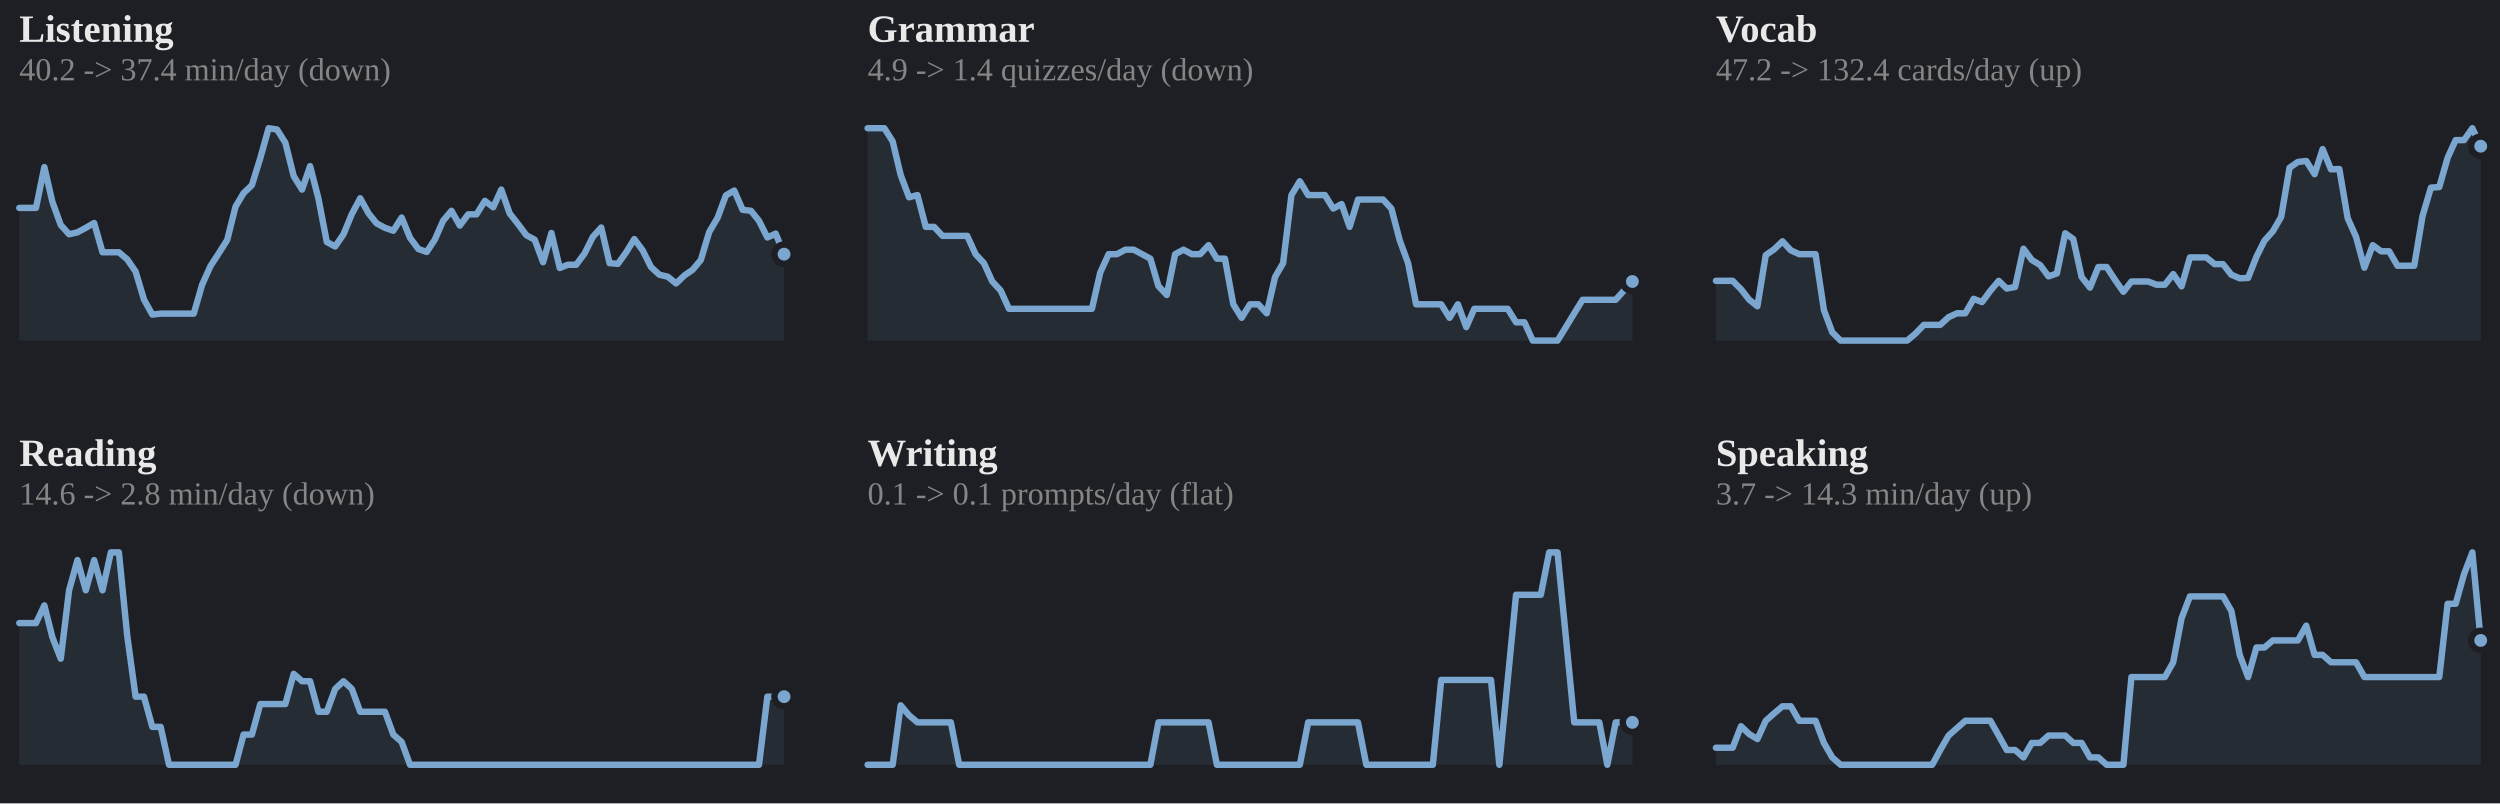
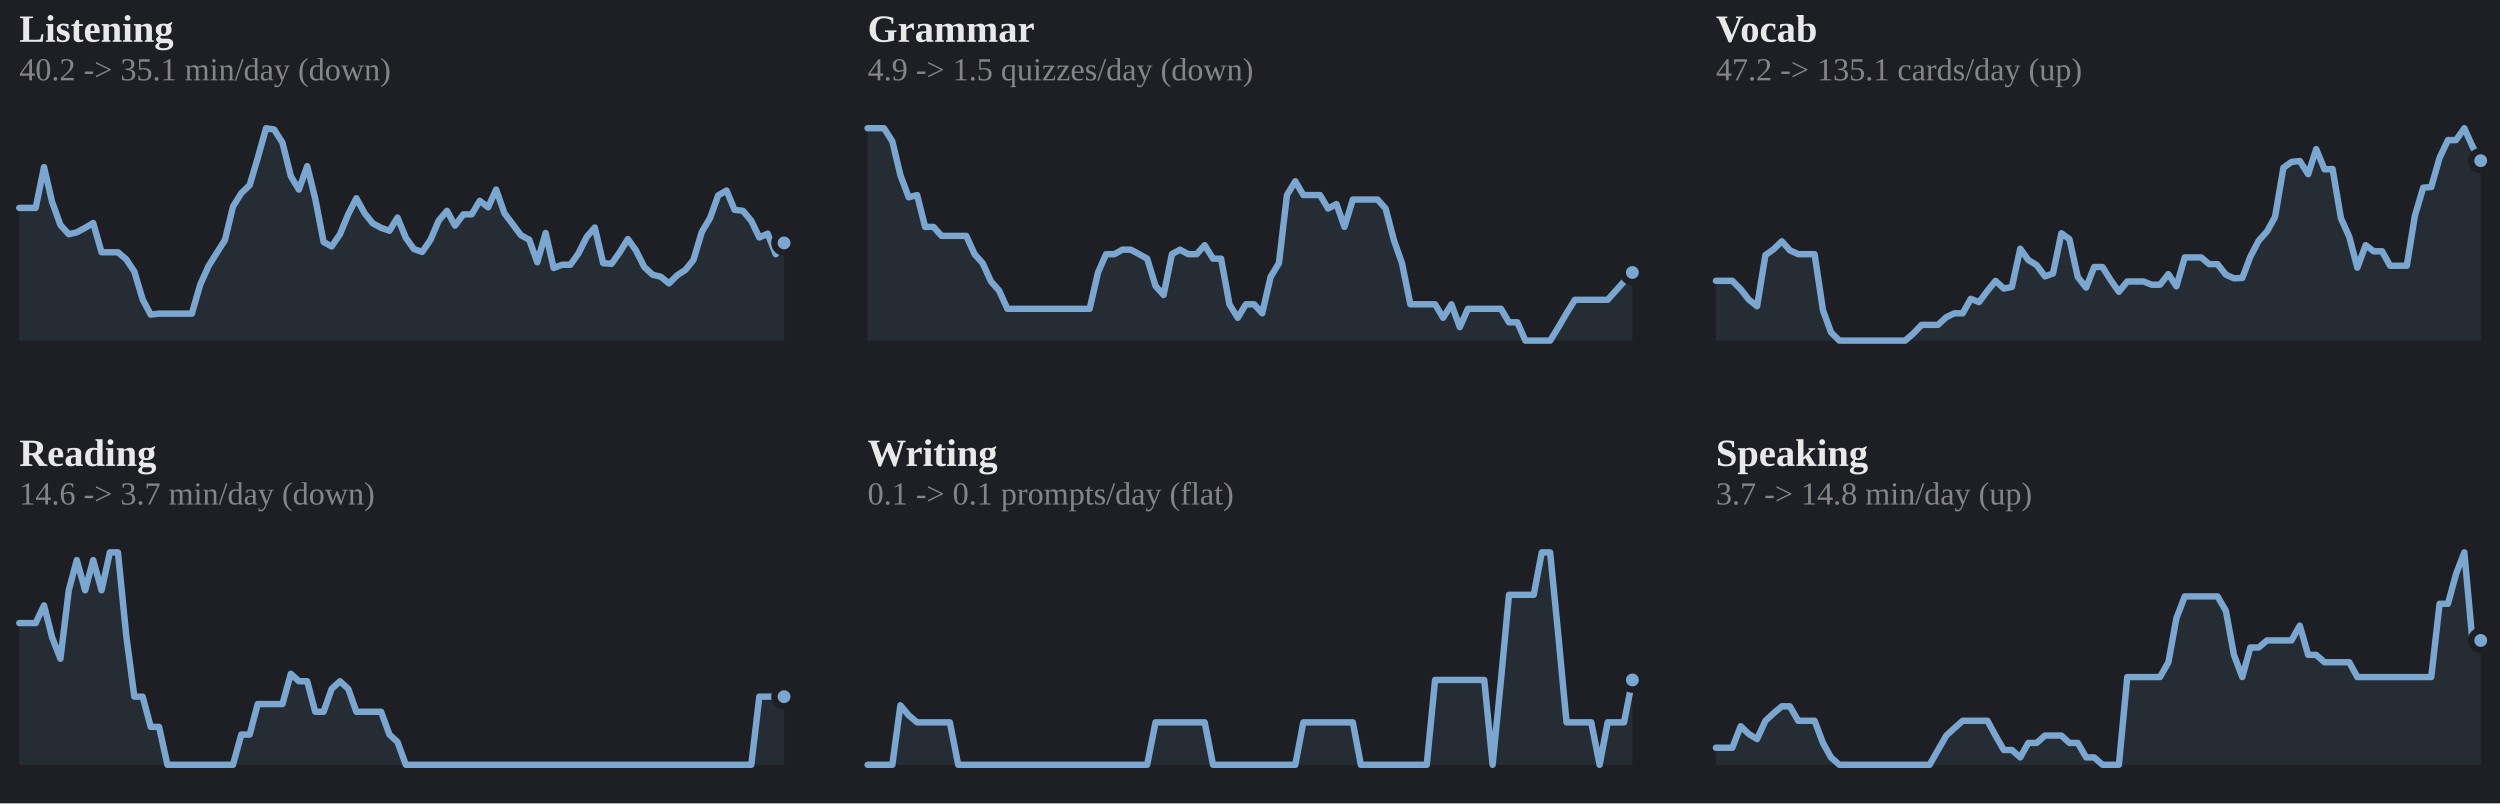
<svg xmlns="http://www.w3.org/2000/svg" viewBox="0 0 778 250" width="100%" role="img" aria-label="7-day rolling average per skill">
  <style>
.p-title{fill:#e9e9e9;font-size:12px;font-weight:600}
.p-sub{fill:#858585;font-size:10px}
.p-line{fill:none;stroke:#7aa6cf;stroke-width:2;stroke-linejoin:round;stroke-linecap:round}
.p-area{fill:#7aa6cf;opacity:.10}
.p-end{fill:#7aa6cf;stroke:#1d1f24;stroke-width:2}
.p-endlab{fill:#b2b2b2;font-size:10px;text-anchor:end;font-weight:600}
.p-target{stroke:#858585;stroke-width:1;stroke-dasharray:0}
.p-tlabel{fill:#858585;font-size:9px;text-anchor:end}
.p-base{stroke:#3a3d43;stroke-width:1}
.b-bar{fill:#7aa6cf}
.b-bar:hover{fill:#7aa6cf;opacity:.85}
.b-hi{fill:#7aa6cf}
.d-lab{fill:#858585;font-size:10px;text-anchor:middle}
.d-val{fill:#b2b2b2;font-size:10px;text-anchor:middle;font-weight:600}
/* heatmap */
.hm-mon{fill:#858585;font-size:10px}
.hm-dow{fill:#858585;font-size:9px;text-anchor:end}
rect:hover{opacity:.8}
/* horizontal bars */
.h-cat{fill:#e9e9e9;font-size:12px;text-anchor:end;dominant-baseline:middle}
.h-track{fill:#2b2d33}
.h-fill{fill:#7aa6cf}
.h-val{fill:#b2b2b2;font-size:11px;font-weight:600;dominant-baseline:middle}
.h-obj{stroke:#e9e9e9;stroke-width:2}
.ts-lab{fill:#e9e9e9;font-size:11px;font-weight:600}
.ts-val{fill:#b2b2b2;font-size:11px}
</style>
  <rect x="0" y="0" width="100%" height="100%" fill="#1d1f24" />
  <text class="p-title" x="6" y="13">Listening</text>
-   <text class="p-sub" x="6" y="25">40.2 -&gt; 37.4 min/day (down)</text>
-   <polygon class="p-area" points="6,106.0 6.0,64.7 8.6,64.7 11.2,64.7 13.8,52.0 16.3,62.8 18.9,70.0 21.5,72.9 24.1,72.3 26.7,70.9 29.3,69.4 31.9,78.5 34.5,78.5 37.0,78.5 39.6,80.7 42.2,84.5 44.8,93.2 47.4,97.9 50.0,97.6 52.6,97.6 55.2,97.6 57.7,97.6 60.3,97.6 62.9,88.6 65.5,82.8 68.1,78.8 70.7,74.7 73.3,64.3 75.8,60.1 78.4,57.6 81.0,49.2 83.6,39.9 86.2,40.3 88.8,44.4 91.4,54.8 94.0,59.0 96.5,51.7 99.1,61.8 101.7,75.3 104.3,76.7 106.9,72.9 109.5,66.6 112.1,61.7 114.7,66.4 117.2,69.5 119.8,70.9 122.4,71.8 125.0,67.7 127.6,74.0 130.2,77.5 132.8,78.4 135.3,74.6 137.9,68.7 140.5,65.6 143.1,70.2 145.7,66.7 148.3,66.7 150.9,62.5 153.5,64.5 156.0,59.0 158.6,66.4 161.2,69.7 163.8,73.2 166.4,74.6 169.0,81.6 171.6,72.5 174.2,83.4 176.7,82.4 179.3,82.4 181.9,78.9 184.5,73.7 187.1,70.8 189.7,81.9 192.3,82.1 194.8,78.6 197.4,74.4 200.0,77.9 202.6,83.1 205.2,85.5 207.8,86.1 210.4,88.2 213.0,85.7 215.5,84.0 218.1,80.9 220.7,72.2 223.3,67.8 225.9,60.8 228.5,59.3 231.1,65.3 233.7,65.6 236.2,68.7 238.8,73.9 241.4,72.7 244.0,79.1 244.0,106.0" />
-   <polyline class="p-line" points="6.0,64.7 8.6,64.7 11.2,64.7 13.8,52.0 16.3,62.8 18.9,70.0 21.5,72.9 24.1,72.3 26.7,70.9 29.3,69.4 31.9,78.5 34.5,78.5 37.0,78.5 39.6,80.7 42.2,84.5 44.8,93.2 47.4,97.9 50.0,97.6 52.6,97.6 55.2,97.6 57.7,97.6 60.3,97.6 62.9,88.6 65.5,82.8 68.1,78.8 70.7,74.7 73.3,64.3 75.8,60.1 78.4,57.6 81.0,49.2 83.6,39.9 86.2,40.3 88.8,44.4 91.4,54.8 94.0,59.0 96.5,51.7 99.1,61.8 101.7,75.3 104.3,76.7 106.9,72.9 109.5,66.6 112.1,61.7 114.7,66.4 117.2,69.5 119.8,70.9 122.4,71.8 125.0,67.7 127.6,74.0 130.2,77.5 132.8,78.4 135.3,74.6 137.9,68.7 140.5,65.6 143.1,70.2 145.7,66.7 148.3,66.7 150.9,62.5 153.5,64.5 156.0,59.0 158.6,66.4 161.2,69.7 163.8,73.2 166.4,74.6 169.0,81.6 171.6,72.5 174.2,83.4 176.7,82.4 179.3,82.4 181.9,78.9 184.5,73.7 187.1,70.8 189.7,81.9 192.3,82.1 194.8,78.6 197.4,74.4 200.0,77.9 202.6,83.1 205.2,85.5 207.8,86.1 210.4,88.2 213.0,85.7 215.5,84.0 218.1,80.9 220.7,72.2 223.3,67.8 225.9,60.8 228.5,59.3 231.1,65.3 233.7,65.6 236.2,68.7 238.8,73.9 241.4,72.7 244.0,79.1" />
-   <circle class="p-end" cx="244.0" cy="79.1" r="3" />
+   <text class="p-sub" x="6" y="25">40.2 -&gt; 35.1 min/day (down)</text>
+   <polygon class="p-area" points="6,106.0 6.0,64.7 8.6,64.7 11.1,64.7 13.7,52.0 16.2,62.8 18.8,70.0 21.4,72.9 23.9,72.3 26.5,70.9 29.0,69.4 31.6,78.5 34.2,78.5 36.7,78.5 39.3,80.7 41.8,84.5 44.4,93.2 46.9,97.9 49.5,97.6 52.1,97.6 54.6,97.6 57.2,97.6 59.7,97.6 62.3,88.6 64.9,82.8 67.4,78.8 70.0,74.7 72.5,64.3 75.1,60.1 77.7,57.6 80.2,49.2 82.8,39.9 85.3,40.3 87.9,44.4 90.5,54.8 93.0,59.0 95.6,51.7 98.1,61.8 100.7,75.3 103.2,76.7 105.8,72.9 108.4,66.6 110.9,61.7 113.5,66.4 116.0,69.5 118.6,70.9 121.2,71.8 123.7,67.7 126.3,74.0 128.8,77.5 131.4,78.4 134.0,74.6 136.5,68.7 139.1,65.6 141.6,70.2 144.2,66.7 146.8,66.7 149.3,62.5 151.9,64.5 154.4,59.0 157.0,66.4 159.5,69.7 162.1,73.2 164.7,74.6 167.2,81.6 169.8,72.5 172.3,83.4 174.9,82.4 177.5,82.4 180.0,78.9 182.6,73.7 185.1,70.8 187.7,81.9 190.3,82.1 192.8,78.6 195.4,74.4 197.9,77.9 200.5,83.1 203.1,85.5 205.6,86.1 208.2,88.2 210.7,85.7 213.3,84.0 215.8,80.9 218.4,72.2 221.0,67.8 223.5,60.8 226.1,59.3 228.6,65.3 231.2,65.6 233.8,68.7 236.3,73.9 238.9,72.7 241.4,79.1 244.0,75.6 244.0,106.0" />
+   <polyline class="p-line" points="6.0,64.7 8.6,64.7 11.1,64.7 13.7,52.0 16.2,62.8 18.8,70.0 21.4,72.9 23.9,72.3 26.5,70.9 29.0,69.4 31.6,78.5 34.2,78.5 36.7,78.5 39.3,80.7 41.8,84.5 44.4,93.2 46.9,97.9 49.5,97.6 52.1,97.6 54.6,97.6 57.2,97.6 59.7,97.6 62.3,88.6 64.9,82.8 67.4,78.8 70.0,74.7 72.5,64.3 75.1,60.1 77.7,57.6 80.2,49.2 82.8,39.9 85.3,40.3 87.9,44.4 90.5,54.8 93.0,59.0 95.6,51.7 98.1,61.8 100.7,75.3 103.2,76.7 105.8,72.9 108.4,66.6 110.9,61.7 113.5,66.4 116.0,69.5 118.6,70.9 121.2,71.8 123.7,67.7 126.3,74.0 128.8,77.5 131.4,78.4 134.0,74.6 136.5,68.7 139.1,65.6 141.6,70.2 144.2,66.7 146.8,66.7 149.3,62.5 151.9,64.5 154.4,59.0 157.0,66.4 159.5,69.7 162.1,73.2 164.7,74.6 167.2,81.6 169.8,72.5 172.3,83.4 174.9,82.4 177.5,82.4 180.0,78.9 182.6,73.7 185.1,70.8 187.7,81.9 190.3,82.1 192.8,78.6 195.4,74.4 197.9,77.9 200.5,83.1 203.1,85.5 205.6,86.1 208.2,88.2 210.7,85.7 213.3,84.0 215.8,80.9 218.4,72.2 221.0,67.8 223.5,60.8 226.1,59.3 228.6,65.3 231.2,65.6 233.8,68.7 236.3,73.9 238.9,72.7 241.4,79.1 244.0,75.6" />
+   <circle class="p-end" cx="244.0" cy="75.6" r="3" />
  <text class="p-title" x="270" y="13">Grammar</text>
-   <text class="p-sub" x="270" y="25">4.9 -&gt; 1.4 quizzes/day (down)</text>
-   <polygon class="p-area" points="270,106.0 270.0,39.9 272.6,39.9 275.2,39.9 277.8,44.0 280.3,54.5 282.9,61.4 285.5,60.7 288.1,70.6 290.7,70.6 293.3,73.4 295.9,73.4 298.5,73.4 301.0,73.4 303.6,79.1 306.2,81.9 308.8,87.6 311.4,90.4 314.0,96.1 316.6,96.1 319.2,96.1 321.7,96.1 324.3,96.1 326.9,96.1 329.5,96.1 332.1,96.1 334.7,96.1 337.3,96.1 339.8,96.1 342.4,84.8 345.0,79.1 347.6,79.1 350.2,77.7 352.8,77.7 355.4,79.1 358.0,80.5 360.5,89.0 363.1,91.8 365.7,79.1 368.3,77.7 370.9,79.1 373.5,79.1 376.1,76.3 378.7,80.5 381.2,80.5 383.8,94.7 386.4,98.9 389.0,94.7 391.6,94.7 394.2,97.5 396.8,86.2 399.3,81.9 401.9,60.7 404.5,56.4 407.1,60.7 409.7,60.7 412.3,60.7 414.9,64.9 417.5,63.5 420.0,70.6 422.6,62.1 425.2,62.1 427.8,62.1 430.4,62.1 433.0,64.9 435.6,74.8 438.2,81.9 440.7,94.7 443.3,94.7 445.9,94.7 448.5,94.7 451.1,98.9 453.7,94.7 456.3,101.8 458.8,96.1 461.4,96.1 464.0,96.1 466.6,96.1 469.2,96.1 471.8,100.3 474.4,100.3 477.0,106.0 479.5,106.0 482.1,106.0 484.7,106.0 487.3,101.8 489.9,97.5 492.5,93.3 495.1,93.3 497.7,93.3 500.2,93.3 502.8,93.3 505.4,90.4 508.0,87.6 508.0,106.0" />
-   <polyline class="p-line" points="270.0,39.9 272.6,39.9 275.2,39.9 277.8,44.0 280.3,54.5 282.9,61.4 285.5,60.7 288.1,70.6 290.7,70.6 293.3,73.4 295.9,73.4 298.5,73.4 301.0,73.4 303.6,79.1 306.2,81.9 308.8,87.6 311.4,90.4 314.0,96.1 316.6,96.1 319.2,96.1 321.7,96.1 324.3,96.1 326.9,96.1 329.5,96.1 332.1,96.1 334.7,96.1 337.3,96.1 339.8,96.1 342.4,84.8 345.0,79.1 347.6,79.1 350.2,77.7 352.8,77.7 355.4,79.1 358.0,80.5 360.5,89.0 363.1,91.8 365.7,79.1 368.3,77.7 370.9,79.1 373.5,79.1 376.1,76.3 378.7,80.5 381.2,80.5 383.8,94.7 386.4,98.9 389.0,94.7 391.6,94.7 394.2,97.5 396.8,86.2 399.3,81.9 401.9,60.7 404.5,56.4 407.1,60.7 409.7,60.7 412.3,60.7 414.9,64.9 417.5,63.5 420.0,70.6 422.6,62.1 425.2,62.1 427.8,62.1 430.4,62.1 433.0,64.9 435.6,74.8 438.2,81.9 440.7,94.7 443.3,94.7 445.9,94.7 448.5,94.7 451.1,98.9 453.7,94.7 456.3,101.8 458.8,96.1 461.4,96.1 464.0,96.1 466.6,96.1 469.2,96.1 471.8,100.3 474.4,100.3 477.0,106.0 479.5,106.0 482.1,106.0 484.7,106.0 487.3,101.8 489.9,97.5 492.5,93.3 495.1,93.3 497.7,93.3 500.2,93.3 502.8,93.3 505.4,90.4 508.0,87.6" />
-   <circle class="p-end" cx="508.0" cy="87.6" r="3" />
+   <text class="p-sub" x="270" y="25">4.9 -&gt; 1.5 quizzes/day (down)</text>
+   <polygon class="p-area" points="270,106.0 270.0,39.9 272.6,39.9 275.1,39.9 277.7,44.0 280.2,54.5 282.8,61.4 285.4,60.7 287.9,70.6 290.5,70.6 293.0,73.4 295.6,73.4 298.2,73.4 300.7,73.4 303.3,79.1 305.8,81.9 308.4,87.6 310.9,90.4 313.5,96.1 316.1,96.1 318.6,96.1 321.2,96.1 323.7,96.1 326.3,96.1 328.9,96.1 331.4,96.1 334.0,96.1 336.5,96.1 339.1,96.1 341.7,84.8 344.2,79.1 346.8,79.1 349.3,77.7 351.9,77.7 354.5,79.1 357.0,80.5 359.6,89.0 362.1,91.8 364.7,79.1 367.2,77.7 369.8,79.1 372.4,79.1 374.9,76.3 377.5,80.5 380.0,80.5 382.6,94.7 385.2,98.9 387.7,94.7 390.3,94.7 392.8,97.5 395.4,86.2 398.0,81.9 400.5,60.7 403.1,56.4 405.6,60.7 408.2,60.7 410.8,60.7 413.3,64.9 415.9,63.5 418.4,70.6 421.0,62.1 423.5,62.1 426.1,62.1 428.7,62.1 431.2,64.9 433.8,74.8 436.3,81.9 438.9,94.7 441.5,94.7 444.0,94.7 446.6,94.7 449.1,98.9 451.7,94.7 454.3,101.8 456.8,96.1 459.4,96.1 461.9,96.1 464.5,96.1 467.1,96.1 469.6,100.3 472.2,100.3 474.7,106.0 477.3,106.0 479.8,106.0 482.4,106.0 485.0,101.8 487.5,97.5 490.1,93.3 492.6,93.3 495.2,93.3 497.8,93.3 500.3,93.3 502.9,90.4 505.4,87.6 508.0,84.8 508.0,106.0" />
+   <polyline class="p-line" points="270.0,39.9 272.6,39.9 275.1,39.9 277.7,44.0 280.2,54.5 282.8,61.4 285.4,60.7 287.9,70.6 290.5,70.6 293.0,73.4 295.6,73.4 298.2,73.4 300.7,73.4 303.3,79.1 305.8,81.9 308.4,87.6 310.9,90.4 313.5,96.1 316.1,96.1 318.6,96.1 321.2,96.1 323.7,96.1 326.3,96.1 328.9,96.1 331.4,96.1 334.0,96.1 336.5,96.1 339.1,96.1 341.7,84.8 344.2,79.1 346.8,79.1 349.3,77.7 351.9,77.7 354.5,79.1 357.0,80.5 359.6,89.0 362.1,91.8 364.7,79.1 367.2,77.7 369.8,79.1 372.4,79.1 374.9,76.3 377.5,80.5 380.0,80.5 382.6,94.7 385.2,98.9 387.7,94.7 390.3,94.7 392.8,97.5 395.4,86.2 398.0,81.9 400.5,60.7 403.1,56.4 405.6,60.7 408.2,60.7 410.8,60.7 413.3,64.9 415.9,63.5 418.4,70.6 421.0,62.1 423.5,62.1 426.1,62.1 428.7,62.1 431.2,64.9 433.8,74.8 436.3,81.9 438.9,94.7 441.5,94.7 444.0,94.7 446.6,94.7 449.1,98.9 451.7,94.7 454.3,101.8 456.8,96.1 459.4,96.1 461.9,96.1 464.5,96.1 467.1,96.1 469.6,100.3 472.2,100.3 474.7,106.0 477.3,106.0 479.8,106.0 482.4,106.0 485.0,101.8 487.5,97.5 490.1,93.3 492.6,93.3 495.2,93.3 497.8,93.3 500.3,93.3 502.9,90.4 505.4,87.6 508.0,84.8" />
+   <circle class="p-end" cx="508.0" cy="84.8" r="3" />
  <text class="p-title" x="534" y="13">Vocab</text>
-   <text class="p-sub" x="534" y="25">47.2 -&gt; 132.4 cards/day (up)</text>
-   <polygon class="p-area" points="534,106.0 534.0,87.4 536.6,87.4 539.2,87.4 541.8,90.0 544.3,93.2 546.9,95.3 549.5,79.4 552.1,77.6 554.7,75.1 557.3,77.9 559.9,79.1 562.5,79.1 565.0,79.1 567.6,96.5 570.2,103.4 572.8,106.0 575.4,106.0 578.0,106.0 580.6,106.0 583.2,106.0 585.7,106.0 588.3,106.0 590.9,106.0 593.5,106.0 596.1,103.8 598.7,101.1 601.3,101.1 603.8,101.1 606.4,98.7 609.0,97.5 611.6,97.5 614.2,93.0 616.8,94.0 619.4,90.5 622.0,87.4 624.5,89.8 627.1,89.3 629.7,77.4 632.3,80.9 634.9,82.5 637.5,86.0 640.1,85.1 642.7,72.6 645.2,74.4 647.8,86.2 650.4,89.5 653.0,83.1 655.6,83.1 658.2,87.1 660.8,90.8 663.3,87.6 665.9,87.6 668.5,87.6 671.1,88.6 673.7,88.6 676.3,85.3 678.9,89.1 681.5,80.1 684.0,80.1 686.6,80.1 689.2,82.2 691.8,82.2 694.4,85.5 697.0,86.6 699.6,86.5 702.2,79.9 704.7,74.9 707.3,72.0 709.9,67.5 712.5,52.2 715.1,50.4 717.7,50.1 720.3,54.2 722.8,46.4 725.4,52.7 728.0,52.6 730.6,67.9 733.2,73.7 735.8,83.3 738.4,76.3 741.0,78.2 743.5,78.2 746.1,82.7 748.7,82.7 751.3,82.7 753.9,67.2 756.5,58.4 759.1,58.2 761.7,49.1 764.2,43.6 766.8,43.6 769.4,39.9 772.0,45.5 772.0,106.0" />
-   <polyline class="p-line" points="534.0,87.4 536.6,87.4 539.2,87.4 541.8,90.0 544.3,93.2 546.9,95.3 549.5,79.4 552.1,77.6 554.7,75.1 557.3,77.9 559.9,79.1 562.5,79.1 565.0,79.1 567.6,96.5 570.2,103.4 572.8,106.0 575.4,106.0 578.0,106.0 580.6,106.0 583.2,106.0 585.7,106.0 588.3,106.0 590.9,106.0 593.5,106.0 596.1,103.8 598.7,101.1 601.3,101.1 603.8,101.1 606.4,98.7 609.0,97.5 611.6,97.5 614.2,93.0 616.8,94.0 619.4,90.5 622.0,87.4 624.5,89.8 627.1,89.3 629.7,77.4 632.3,80.9 634.9,82.5 637.5,86.0 640.1,85.1 642.7,72.6 645.2,74.4 647.8,86.2 650.4,89.5 653.0,83.1 655.6,83.1 658.2,87.1 660.8,90.8 663.3,87.6 665.9,87.6 668.5,87.6 671.1,88.6 673.7,88.6 676.3,85.3 678.9,89.1 681.5,80.1 684.0,80.1 686.6,80.1 689.2,82.2 691.8,82.2 694.4,85.5 697.0,86.6 699.6,86.5 702.2,79.9 704.7,74.9 707.3,72.0 709.9,67.5 712.5,52.2 715.1,50.4 717.7,50.1 720.3,54.2 722.8,46.4 725.4,52.7 728.0,52.6 730.6,67.9 733.2,73.7 735.8,83.3 738.4,76.3 741.0,78.2 743.5,78.2 746.1,82.7 748.7,82.7 751.3,82.7 753.9,67.2 756.5,58.4 759.1,58.2 761.7,49.1 764.2,43.6 766.8,43.6 769.4,39.9 772.0,45.5" />
-   <circle class="p-end" cx="772.0" cy="45.5" r="3" />
+   <text class="p-sub" x="534" y="25">47.2 -&gt; 135.1 cards/day (up)</text>
+   <polygon class="p-area" points="534,106.0 534.0,87.4 536.6,87.4 539.1,87.4 541.7,90.0 544.2,93.2 546.8,95.3 549.4,79.4 551.9,77.6 554.5,75.1 557.0,77.9 559.6,79.1 562.2,79.1 564.7,79.1 567.3,96.5 569.8,103.4 572.4,106.0 574.9,106.0 577.5,106.0 580.1,106.0 582.6,106.0 585.2,106.0 587.7,106.0 590.3,106.0 592.9,106.0 595.4,103.8 598.0,101.1 600.5,101.1 603.1,101.1 605.7,98.7 608.2,97.5 610.8,97.5 613.3,93.0 615.9,94.0 618.5,90.5 621.0,87.4 623.6,89.8 626.1,89.3 628.7,77.4 631.2,80.9 633.8,82.5 636.4,86.0 638.9,85.1 641.5,72.6 644.0,74.4 646.6,86.2 649.2,89.5 651.7,83.1 654.3,83.1 656.8,87.1 659.4,90.8 662.0,87.6 664.5,87.6 667.1,87.6 669.6,88.6 672.2,88.6 674.8,85.3 677.3,89.1 679.9,80.1 682.4,80.1 685.0,80.1 687.5,82.2 690.1,82.2 692.7,85.5 695.2,86.6 697.8,86.5 700.3,79.9 702.9,74.9 705.5,72.0 708.0,67.5 710.6,52.2 713.1,50.4 715.7,50.1 718.3,54.2 720.8,46.4 723.4,52.7 725.9,52.6 728.5,67.9 731.1,73.7 733.6,83.3 736.2,76.3 738.7,78.2 741.3,78.2 743.8,82.7 746.4,82.7 749.0,82.7 751.5,67.2 754.1,58.4 756.6,58.2 759.2,49.1 761.8,43.6 764.3,43.6 766.9,39.9 769.4,45.5 772.0,50.0 772.0,106.0" />
+   <polyline class="p-line" points="534.0,87.4 536.6,87.4 539.1,87.4 541.7,90.0 544.2,93.2 546.8,95.3 549.4,79.4 551.9,77.6 554.5,75.1 557.0,77.9 559.6,79.1 562.2,79.1 564.7,79.1 567.3,96.5 569.8,103.4 572.4,106.0 574.9,106.0 577.5,106.0 580.1,106.0 582.6,106.0 585.2,106.0 587.7,106.0 590.3,106.0 592.9,106.0 595.4,103.8 598.0,101.1 600.5,101.1 603.1,101.1 605.7,98.7 608.2,97.5 610.8,97.5 613.3,93.0 615.9,94.0 618.5,90.5 621.0,87.4 623.6,89.8 626.1,89.3 628.7,77.4 631.2,80.9 633.8,82.5 636.4,86.0 638.9,85.1 641.5,72.6 644.0,74.4 646.6,86.2 649.2,89.5 651.7,83.1 654.3,83.1 656.8,87.1 659.4,90.8 662.0,87.6 664.5,87.6 667.1,87.6 669.6,88.6 672.2,88.6 674.8,85.3 677.3,89.1 679.9,80.1 682.4,80.1 685.0,80.1 687.5,82.2 690.1,82.2 692.7,85.5 695.2,86.6 697.8,86.5 700.3,79.9 702.9,74.9 705.5,72.0 708.0,67.5 710.6,52.2 713.1,50.4 715.7,50.1 718.3,54.2 720.8,46.4 723.4,52.7 725.9,52.6 728.5,67.9 731.1,73.7 733.6,83.3 736.2,76.3 738.7,78.2 741.3,78.2 743.8,82.7 746.4,82.7 749.0,82.7 751.5,67.2 754.1,58.4 756.6,58.2 759.2,49.1 761.8,43.6 764.3,43.6 766.9,39.9 769.4,45.5 772.0,50.0" />
+   <circle class="p-end" cx="772.0" cy="50.0" r="3" />
  <text class="p-title" x="6" y="145">Reading</text>
-   <text class="p-sub" x="6" y="157">14.6 -&gt; 2.8 min/day (down)</text>
-   <polygon class="p-area" points="6,238.0 6.0,193.9 8.6,193.9 11.2,193.9 13.8,188.4 16.3,198.3 18.9,205.0 21.5,183.7 24.1,174.3 26.7,183.7 29.3,174.3 31.9,183.7 34.5,171.9 37.0,171.9 39.6,197.9 42.2,216.8 44.8,216.8 47.4,226.2 50.0,226.2 52.6,238.0 55.2,238.0 57.7,238.0 60.3,238.0 62.9,238.0 65.5,238.0 68.1,238.0 70.7,238.0 73.3,238.0 75.8,228.6 78.4,228.6 81.0,219.1 83.6,219.1 86.2,219.1 88.8,219.1 91.4,209.7 94.0,212.0 96.5,212.0 99.1,221.5 101.7,221.5 104.3,214.4 106.9,212.0 109.5,214.4 112.1,221.5 114.7,221.5 117.2,221.5 119.8,221.5 122.4,228.6 125.0,230.9 127.6,238.0 130.2,238.0 132.8,238.0 135.3,238.0 137.9,238.0 140.5,238.0 143.1,238.0 145.7,238.0 148.3,238.0 150.9,238.0 153.5,238.0 156.0,238.0 158.6,238.0 161.2,238.0 163.8,238.0 166.4,238.0 169.0,238.0 171.6,238.0 174.2,238.0 176.7,238.0 179.3,238.0 181.9,238.0 184.5,238.0 187.1,238.0 189.7,238.0 192.3,238.0 194.8,238.0 197.4,238.0 200.0,238.0 202.6,238.0 205.2,238.0 207.8,238.0 210.4,238.0 213.0,238.0 215.5,238.0 218.1,238.0 220.7,238.0 223.3,238.0 225.9,238.0 228.5,238.0 231.1,238.0 233.7,238.0 236.2,238.0 238.8,216.8 241.4,216.8 244.0,216.8 244.0,238.0" />
-   <polyline class="p-line" points="6.0,193.9 8.6,193.9 11.2,193.9 13.8,188.4 16.3,198.3 18.9,205.0 21.5,183.7 24.1,174.3 26.7,183.7 29.3,174.3 31.9,183.7 34.5,171.9 37.0,171.9 39.6,197.9 42.2,216.8 44.8,216.8 47.4,226.2 50.0,226.2 52.6,238.0 55.2,238.0 57.7,238.0 60.3,238.0 62.9,238.0 65.5,238.0 68.1,238.0 70.7,238.0 73.3,238.0 75.8,228.6 78.4,228.6 81.0,219.1 83.6,219.1 86.2,219.1 88.8,219.1 91.4,209.7 94.0,212.0 96.5,212.0 99.1,221.5 101.7,221.5 104.3,214.4 106.9,212.0 109.5,214.4 112.1,221.5 114.7,221.5 117.2,221.5 119.8,221.5 122.4,228.6 125.0,230.9 127.6,238.0 130.2,238.0 132.8,238.0 135.3,238.0 137.9,238.0 140.5,238.0 143.1,238.0 145.7,238.0 148.3,238.0 150.9,238.0 153.5,238.0 156.0,238.0 158.6,238.0 161.2,238.0 163.8,238.0 166.4,238.0 169.0,238.0 171.6,238.0 174.2,238.0 176.7,238.0 179.3,238.0 181.9,238.0 184.5,238.0 187.1,238.0 189.7,238.0 192.3,238.0 194.8,238.0 197.4,238.0 200.0,238.0 202.6,238.0 205.2,238.0 207.8,238.0 210.4,238.0 213.0,238.0 215.5,238.0 218.1,238.0 220.7,238.0 223.3,238.0 225.9,238.0 228.5,238.0 231.1,238.0 233.7,238.0 236.2,238.0 238.8,216.8 241.4,216.8 244.0,216.8" />
+   <text class="p-sub" x="6" y="157">14.6 -&gt; 3.7 min/day (down)</text>
+   <polygon class="p-area" points="6,238.0 6.0,193.9 8.6,193.9 11.1,193.9 13.7,188.4 16.2,198.3 18.8,205.0 21.4,183.7 23.9,174.3 26.5,183.7 29.0,174.3 31.6,183.7 34.2,171.9 36.7,171.9 39.3,197.9 41.8,216.8 44.4,216.8 46.9,226.2 49.5,226.2 52.1,238.0 54.6,238.0 57.2,238.0 59.7,238.0 62.3,238.0 64.9,238.0 67.4,238.0 70.0,238.0 72.5,238.0 75.1,228.6 77.7,228.6 80.2,219.1 82.8,219.1 85.3,219.1 87.9,219.1 90.5,209.7 93.0,212.0 95.6,212.0 98.1,221.5 100.7,221.5 103.2,214.4 105.8,212.0 108.4,214.4 110.9,221.5 113.5,221.5 116.0,221.5 118.6,221.5 121.2,228.6 123.7,230.9 126.3,238.0 128.8,238.0 131.4,238.0 134.0,238.0 136.5,238.0 139.1,238.0 141.6,238.0 144.2,238.0 146.8,238.0 149.3,238.0 151.9,238.0 154.4,238.0 157.0,238.0 159.5,238.0 162.1,238.0 164.7,238.0 167.2,238.0 169.8,238.0 172.3,238.0 174.9,238.0 177.5,238.0 180.0,238.0 182.6,238.0 185.1,238.0 187.7,238.0 190.3,238.0 192.8,238.0 195.4,238.0 197.9,238.0 200.5,238.0 203.1,238.0 205.6,238.0 208.2,238.0 210.7,238.0 213.3,238.0 215.8,238.0 218.4,238.0 221.0,238.0 223.5,238.0 226.1,238.0 228.6,238.0 231.2,238.0 233.8,238.0 236.3,216.8 238.9,216.8 241.4,216.8 244.0,216.8 244.0,238.0" />
+   <polyline class="p-line" points="6.0,193.9 8.6,193.9 11.1,193.9 13.7,188.4 16.2,198.3 18.8,205.0 21.4,183.7 23.9,174.3 26.5,183.7 29.0,174.3 31.6,183.7 34.2,171.9 36.7,171.9 39.3,197.9 41.8,216.8 44.4,216.8 46.9,226.2 49.5,226.2 52.1,238.0 54.6,238.0 57.2,238.0 59.7,238.0 62.3,238.0 64.9,238.0 67.4,238.0 70.0,238.0 72.5,238.0 75.1,228.6 77.7,228.6 80.2,219.1 82.8,219.1 85.3,219.1 87.9,219.1 90.5,209.7 93.0,212.0 95.6,212.0 98.1,221.5 100.7,221.5 103.2,214.4 105.8,212.0 108.4,214.4 110.9,221.5 113.5,221.5 116.0,221.5 118.6,221.5 121.2,228.6 123.7,230.9 126.3,238.0 128.8,238.0 131.4,238.0 134.0,238.0 136.5,238.0 139.1,238.0 141.6,238.0 144.2,238.0 146.8,238.0 149.3,238.0 151.9,238.0 154.4,238.0 157.0,238.0 159.5,238.0 162.1,238.0 164.7,238.0 167.2,238.0 169.8,238.0 172.3,238.0 174.9,238.0 177.5,238.0 180.0,238.0 182.6,238.0 185.1,238.0 187.7,238.0 190.3,238.0 192.8,238.0 195.4,238.0 197.9,238.0 200.5,238.0 203.1,238.0 205.6,238.0 208.2,238.0 210.7,238.0 213.3,238.0 215.8,238.0 218.4,238.0 221.0,238.0 223.5,238.0 226.1,238.0 228.6,238.0 231.2,238.0 233.8,238.0 236.3,216.8 238.9,216.8 241.4,216.8 244.0,216.8" />
  <circle class="p-end" cx="244.0" cy="216.8" r="3" />
  <text class="p-title" x="270" y="145">Writing</text>
  <text class="p-sub" x="270" y="157">0.1 -&gt; 0.1 prompts/day (flat)</text>
-   <polygon class="p-area" points="270,238.0 270.0,238.0 272.6,238.0 275.2,238.0 277.8,238.0 280.3,219.5 282.9,222.6 285.5,224.8 288.1,224.8 290.7,224.8 293.3,224.8 295.9,224.8 298.5,238.0 301.0,238.0 303.6,238.0 306.2,238.0 308.8,238.0 311.4,238.0 314.0,238.0 316.6,238.0 319.2,238.0 321.7,238.0 324.3,238.0 326.9,238.0 329.5,238.0 332.1,238.0 334.7,238.0 337.3,238.0 339.8,238.0 342.4,238.0 345.0,238.0 347.6,238.0 350.2,238.0 352.8,238.0 355.4,238.0 358.0,238.0 360.5,224.8 363.1,224.8 365.7,224.8 368.3,224.8 370.9,224.8 373.5,224.8 376.1,224.8 378.7,238.0 381.2,238.0 383.8,238.0 386.4,238.0 389.0,238.0 391.6,238.0 394.2,238.0 396.8,238.0 399.3,238.0 401.9,238.0 404.5,238.0 407.1,224.8 409.7,224.8 412.3,224.8 414.9,224.8 417.5,224.8 420.0,224.8 422.6,224.8 425.2,238.0 427.8,238.0 430.4,238.0 433.0,238.0 435.6,238.0 438.2,238.0 440.7,238.0 443.3,238.0 445.9,238.0 448.5,211.6 451.1,211.6 453.7,211.6 456.3,211.6 458.8,211.6 461.4,211.6 464.0,211.6 466.6,238.0 469.2,211.6 471.8,185.1 474.4,185.1 477.0,185.1 479.5,185.1 482.1,171.9 484.7,171.9 487.3,198.3 489.9,224.8 492.5,224.8 495.1,224.8 497.7,224.8 500.2,238.0 502.8,224.8 505.4,224.8 508.0,224.8 508.0,238.0" />
-   <polyline class="p-line" points="270.0,238.0 272.6,238.0 275.2,238.0 277.8,238.0 280.3,219.5 282.9,222.6 285.5,224.8 288.1,224.8 290.7,224.8 293.3,224.8 295.9,224.8 298.5,238.0 301.0,238.0 303.6,238.0 306.2,238.0 308.8,238.0 311.4,238.0 314.0,238.0 316.6,238.0 319.2,238.0 321.7,238.0 324.3,238.0 326.9,238.0 329.5,238.0 332.1,238.0 334.7,238.0 337.3,238.0 339.8,238.0 342.4,238.0 345.0,238.0 347.6,238.0 350.2,238.0 352.8,238.0 355.4,238.0 358.0,238.0 360.5,224.8 363.1,224.8 365.7,224.8 368.3,224.8 370.9,224.8 373.5,224.8 376.1,224.8 378.7,238.0 381.2,238.0 383.8,238.0 386.4,238.0 389.0,238.0 391.6,238.0 394.2,238.0 396.8,238.0 399.3,238.0 401.9,238.0 404.5,238.0 407.1,224.8 409.7,224.8 412.3,224.8 414.9,224.8 417.5,224.8 420.0,224.8 422.6,224.8 425.2,238.0 427.8,238.0 430.4,238.0 433.0,238.0 435.6,238.0 438.2,238.0 440.7,238.0 443.3,238.0 445.9,238.0 448.5,211.6 451.1,211.6 453.7,211.6 456.3,211.6 458.8,211.6 461.4,211.6 464.0,211.6 466.6,238.0 469.2,211.6 471.8,185.1 474.4,185.1 477.0,185.1 479.5,185.1 482.1,171.9 484.7,171.9 487.3,198.3 489.9,224.8 492.5,224.8 495.1,224.8 497.7,224.8 500.2,238.0 502.8,224.8 505.4,224.8 508.0,224.8" />
-   <circle class="p-end" cx="508.0" cy="224.8" r="3" />
+   <polygon class="p-area" points="270,238.0 270.0,238.0 272.6,238.0 275.1,238.0 277.7,238.0 280.2,219.5 282.8,222.6 285.4,224.8 287.9,224.8 290.5,224.8 293.0,224.8 295.6,224.8 298.2,238.0 300.7,238.0 303.3,238.0 305.8,238.0 308.4,238.0 310.9,238.0 313.5,238.0 316.1,238.0 318.6,238.0 321.2,238.0 323.7,238.0 326.3,238.0 328.9,238.0 331.4,238.0 334.0,238.0 336.5,238.0 339.1,238.0 341.7,238.0 344.2,238.0 346.8,238.0 349.3,238.0 351.9,238.0 354.5,238.0 357.0,238.0 359.6,224.8 362.1,224.8 364.7,224.8 367.2,224.8 369.8,224.8 372.4,224.8 374.9,224.8 377.5,238.0 380.0,238.0 382.6,238.0 385.2,238.0 387.7,238.0 390.3,238.0 392.8,238.0 395.4,238.0 398.0,238.0 400.5,238.0 403.1,238.0 405.6,224.8 408.2,224.8 410.8,224.8 413.3,224.8 415.9,224.8 418.4,224.8 421.0,224.8 423.5,238.0 426.1,238.0 428.7,238.0 431.2,238.0 433.8,238.0 436.3,238.0 438.9,238.0 441.5,238.0 444.0,238.0 446.6,211.6 449.1,211.6 451.7,211.6 454.3,211.6 456.8,211.6 459.4,211.6 461.9,211.6 464.5,238.0 467.1,211.6 469.6,185.1 472.2,185.1 474.7,185.1 477.3,185.1 479.8,171.9 482.4,171.9 485.0,198.3 487.5,224.8 490.1,224.8 492.6,224.8 495.2,224.8 497.8,238.0 500.3,224.8 502.9,224.8 505.4,224.8 508.0,211.6 508.0,238.0" />
+   <polyline class="p-line" points="270.0,238.0 272.6,238.0 275.1,238.0 277.7,238.0 280.2,219.5 282.8,222.6 285.4,224.8 287.9,224.8 290.5,224.8 293.0,224.8 295.6,224.8 298.2,238.0 300.7,238.0 303.3,238.0 305.8,238.0 308.4,238.0 310.9,238.0 313.5,238.0 316.1,238.0 318.6,238.0 321.2,238.0 323.7,238.0 326.3,238.0 328.9,238.0 331.4,238.0 334.0,238.0 336.5,238.0 339.1,238.0 341.7,238.0 344.2,238.0 346.8,238.0 349.3,238.0 351.9,238.0 354.5,238.0 357.0,238.0 359.6,224.8 362.1,224.8 364.7,224.8 367.2,224.8 369.8,224.8 372.4,224.8 374.9,224.8 377.5,238.0 380.0,238.0 382.6,238.0 385.2,238.0 387.7,238.0 390.3,238.0 392.8,238.0 395.4,238.0 398.0,238.0 400.5,238.0 403.1,238.0 405.6,224.8 408.2,224.8 410.8,224.8 413.3,224.8 415.9,224.8 418.4,224.8 421.0,224.8 423.5,238.0 426.1,238.0 428.7,238.0 431.2,238.0 433.8,238.0 436.3,238.0 438.9,238.0 441.5,238.0 444.0,238.0 446.6,211.6 449.1,211.6 451.7,211.6 454.3,211.6 456.8,211.6 459.4,211.6 461.9,211.6 464.5,238.0 467.1,211.6 469.6,185.1 472.2,185.1 474.7,185.1 477.3,185.1 479.8,171.9 482.4,171.9 485.0,198.3 487.5,224.8 490.1,224.8 492.6,224.8 495.2,224.8 497.8,238.0 500.3,224.8 502.9,224.8 505.4,224.8 508.0,211.6" />
+   <circle class="p-end" cx="508.0" cy="211.6" r="3" />
  <text class="p-title" x="534" y="145">Speaking</text>
-   <text class="p-sub" x="534" y="157">3.7 -&gt; 14.3 min/day (up)</text>
-   <polygon class="p-area" points="534,238.0 534.0,232.7 536.6,232.7 539.2,232.7 541.8,226.0 544.3,228.4 546.9,230.0 549.5,224.3 552.1,222.0 554.7,219.8 557.3,219.8 559.9,224.3 562.5,224.3 565.0,224.3 567.6,231.2 570.2,235.7 572.8,238.0 575.4,238.0 578.0,238.0 580.6,238.0 583.2,238.0 585.7,238.0 588.3,238.0 590.9,238.0 593.5,238.0 596.1,238.0 598.7,238.0 601.3,238.0 603.8,233.4 606.4,228.9 609.0,226.6 611.6,224.3 614.2,224.3 616.8,224.3 619.4,224.3 622.0,228.9 624.5,233.4 627.1,233.4 629.7,235.7 632.3,231.2 634.9,231.2 637.5,228.9 640.1,228.9 642.7,228.9 645.2,231.2 647.8,231.2 650.4,235.7 653.0,235.7 655.6,238.0 658.2,238.0 660.8,238.0 663.3,210.7 665.9,210.7 668.5,210.7 671.1,210.7 673.7,210.7 676.3,206.1 678.9,192.4 681.5,185.6 684.0,185.6 686.6,185.6 689.2,185.6 691.8,185.6 694.4,190.1 697.0,203.8 699.6,210.7 702.2,201.5 704.7,201.5 707.3,199.3 709.9,199.3 712.5,199.3 715.1,199.3 717.7,194.7 720.3,203.8 722.8,203.8 725.4,206.1 728.0,206.1 730.6,206.1 733.2,206.1 735.8,210.7 738.4,210.7 741.0,210.7 743.5,210.7 746.1,210.7 748.7,210.7 751.3,210.7 753.9,210.7 756.5,210.7 759.1,210.7 761.7,187.9 764.2,187.9 766.8,178.7 769.4,171.9 772.0,199.3 772.0,238.0" />
-   <polyline class="p-line" points="534.0,232.7 536.6,232.7 539.2,232.7 541.8,226.0 544.3,228.4 546.9,230.0 549.5,224.3 552.1,222.0 554.7,219.8 557.3,219.8 559.9,224.3 562.5,224.3 565.0,224.3 567.6,231.2 570.2,235.7 572.8,238.0 575.4,238.0 578.0,238.0 580.6,238.0 583.2,238.0 585.7,238.0 588.3,238.0 590.9,238.0 593.5,238.0 596.1,238.0 598.7,238.0 601.3,238.0 603.8,233.4 606.4,228.9 609.0,226.6 611.6,224.3 614.2,224.3 616.8,224.3 619.4,224.3 622.0,228.9 624.5,233.4 627.1,233.4 629.7,235.7 632.3,231.2 634.9,231.2 637.5,228.9 640.1,228.9 642.7,228.9 645.2,231.2 647.8,231.2 650.4,235.7 653.0,235.7 655.6,238.0 658.2,238.0 660.8,238.0 663.3,210.7 665.9,210.7 668.5,210.7 671.1,210.7 673.7,210.7 676.3,206.1 678.9,192.4 681.5,185.6 684.0,185.6 686.6,185.6 689.2,185.6 691.8,185.6 694.4,190.1 697.0,203.8 699.6,210.7 702.2,201.5 704.7,201.5 707.3,199.3 709.9,199.3 712.5,199.3 715.1,199.3 717.7,194.7 720.3,203.8 722.8,203.8 725.4,206.1 728.0,206.1 730.6,206.1 733.2,206.1 735.8,210.7 738.4,210.7 741.0,210.7 743.5,210.7 746.1,210.7 748.7,210.7 751.3,210.7 753.9,210.7 756.5,210.7 759.1,210.7 761.7,187.9 764.2,187.9 766.8,178.7 769.4,171.9 772.0,199.3" />
+   <text class="p-sub" x="534" y="157">3.7 -&gt; 14.8 min/day (up)</text>
+   <polygon class="p-area" points="534,238.0 534.0,232.7 536.6,232.7 539.1,232.7 541.7,226.0 544.2,228.4 546.8,230.0 549.4,224.3 551.9,222.0 554.5,219.8 557.0,219.8 559.6,224.3 562.2,224.3 564.7,224.3 567.3,231.2 569.8,235.7 572.4,238.0 574.9,238.0 577.5,238.0 580.1,238.0 582.6,238.0 585.2,238.0 587.7,238.0 590.3,238.0 592.9,238.0 595.4,238.0 598.0,238.0 600.5,238.0 603.1,233.4 605.7,228.9 608.2,226.6 610.8,224.3 613.3,224.3 615.9,224.3 618.5,224.3 621.0,228.9 623.6,233.4 626.1,233.4 628.7,235.7 631.2,231.2 633.8,231.2 636.4,228.9 638.9,228.9 641.5,228.9 644.0,231.2 646.6,231.2 649.2,235.7 651.7,235.7 654.3,238.0 656.8,238.0 659.4,238.0 662.0,210.7 664.5,210.7 667.1,210.7 669.6,210.7 672.2,210.7 674.8,206.1 677.3,192.4 679.9,185.6 682.4,185.6 685.0,185.6 687.5,185.6 690.1,185.6 692.7,190.1 695.2,203.8 697.8,210.7 700.3,201.5 702.9,201.5 705.5,199.3 708.0,199.3 710.6,199.3 713.1,199.3 715.7,194.7 718.3,203.8 720.8,203.8 723.4,206.1 725.9,206.1 728.5,206.1 731.1,206.1 733.6,210.7 736.2,210.7 738.7,210.7 741.3,210.7 743.8,210.7 746.4,210.7 749.0,210.7 751.5,210.7 754.1,210.7 756.6,210.7 759.2,187.9 761.8,187.9 764.3,178.7 766.9,171.9 769.4,199.3 772.0,199.3 772.0,238.0" />
+   <polyline class="p-line" points="534.0,232.7 536.6,232.7 539.1,232.7 541.7,226.0 544.2,228.4 546.8,230.0 549.4,224.3 551.9,222.0 554.5,219.8 557.0,219.8 559.6,224.3 562.2,224.3 564.7,224.3 567.3,231.2 569.8,235.7 572.4,238.0 574.9,238.0 577.5,238.0 580.1,238.0 582.6,238.0 585.2,238.0 587.7,238.0 590.3,238.0 592.9,238.0 595.4,238.0 598.0,238.0 600.5,238.0 603.1,233.4 605.7,228.9 608.2,226.6 610.8,224.3 613.3,224.3 615.9,224.3 618.5,224.3 621.0,228.9 623.6,233.4 626.1,233.4 628.7,235.7 631.2,231.2 633.8,231.2 636.4,228.9 638.9,228.9 641.5,228.9 644.0,231.2 646.6,231.2 649.2,235.7 651.7,235.7 654.3,238.0 656.8,238.0 659.4,238.0 662.0,210.7 664.5,210.7 667.1,210.7 669.6,210.7 672.2,210.7 674.8,206.1 677.3,192.4 679.9,185.6 682.4,185.6 685.0,185.6 687.5,185.6 690.1,185.6 692.7,190.1 695.2,203.8 697.8,210.7 700.3,201.5 702.9,201.5 705.5,199.3 708.0,199.3 710.6,199.3 713.1,199.3 715.7,194.7 718.3,203.8 720.8,203.8 723.4,206.1 725.9,206.1 728.5,206.1 731.1,206.1 733.6,210.7 736.2,210.7 738.7,210.7 741.3,210.7 743.8,210.7 746.4,210.7 749.0,210.7 751.5,210.7 754.1,210.7 756.6,210.7 759.2,187.9 761.8,187.9 764.3,178.7 766.9,171.9 769.4,199.3 772.0,199.3" />
  <circle class="p-end" cx="772.0" cy="199.3" r="3" />
</svg>
